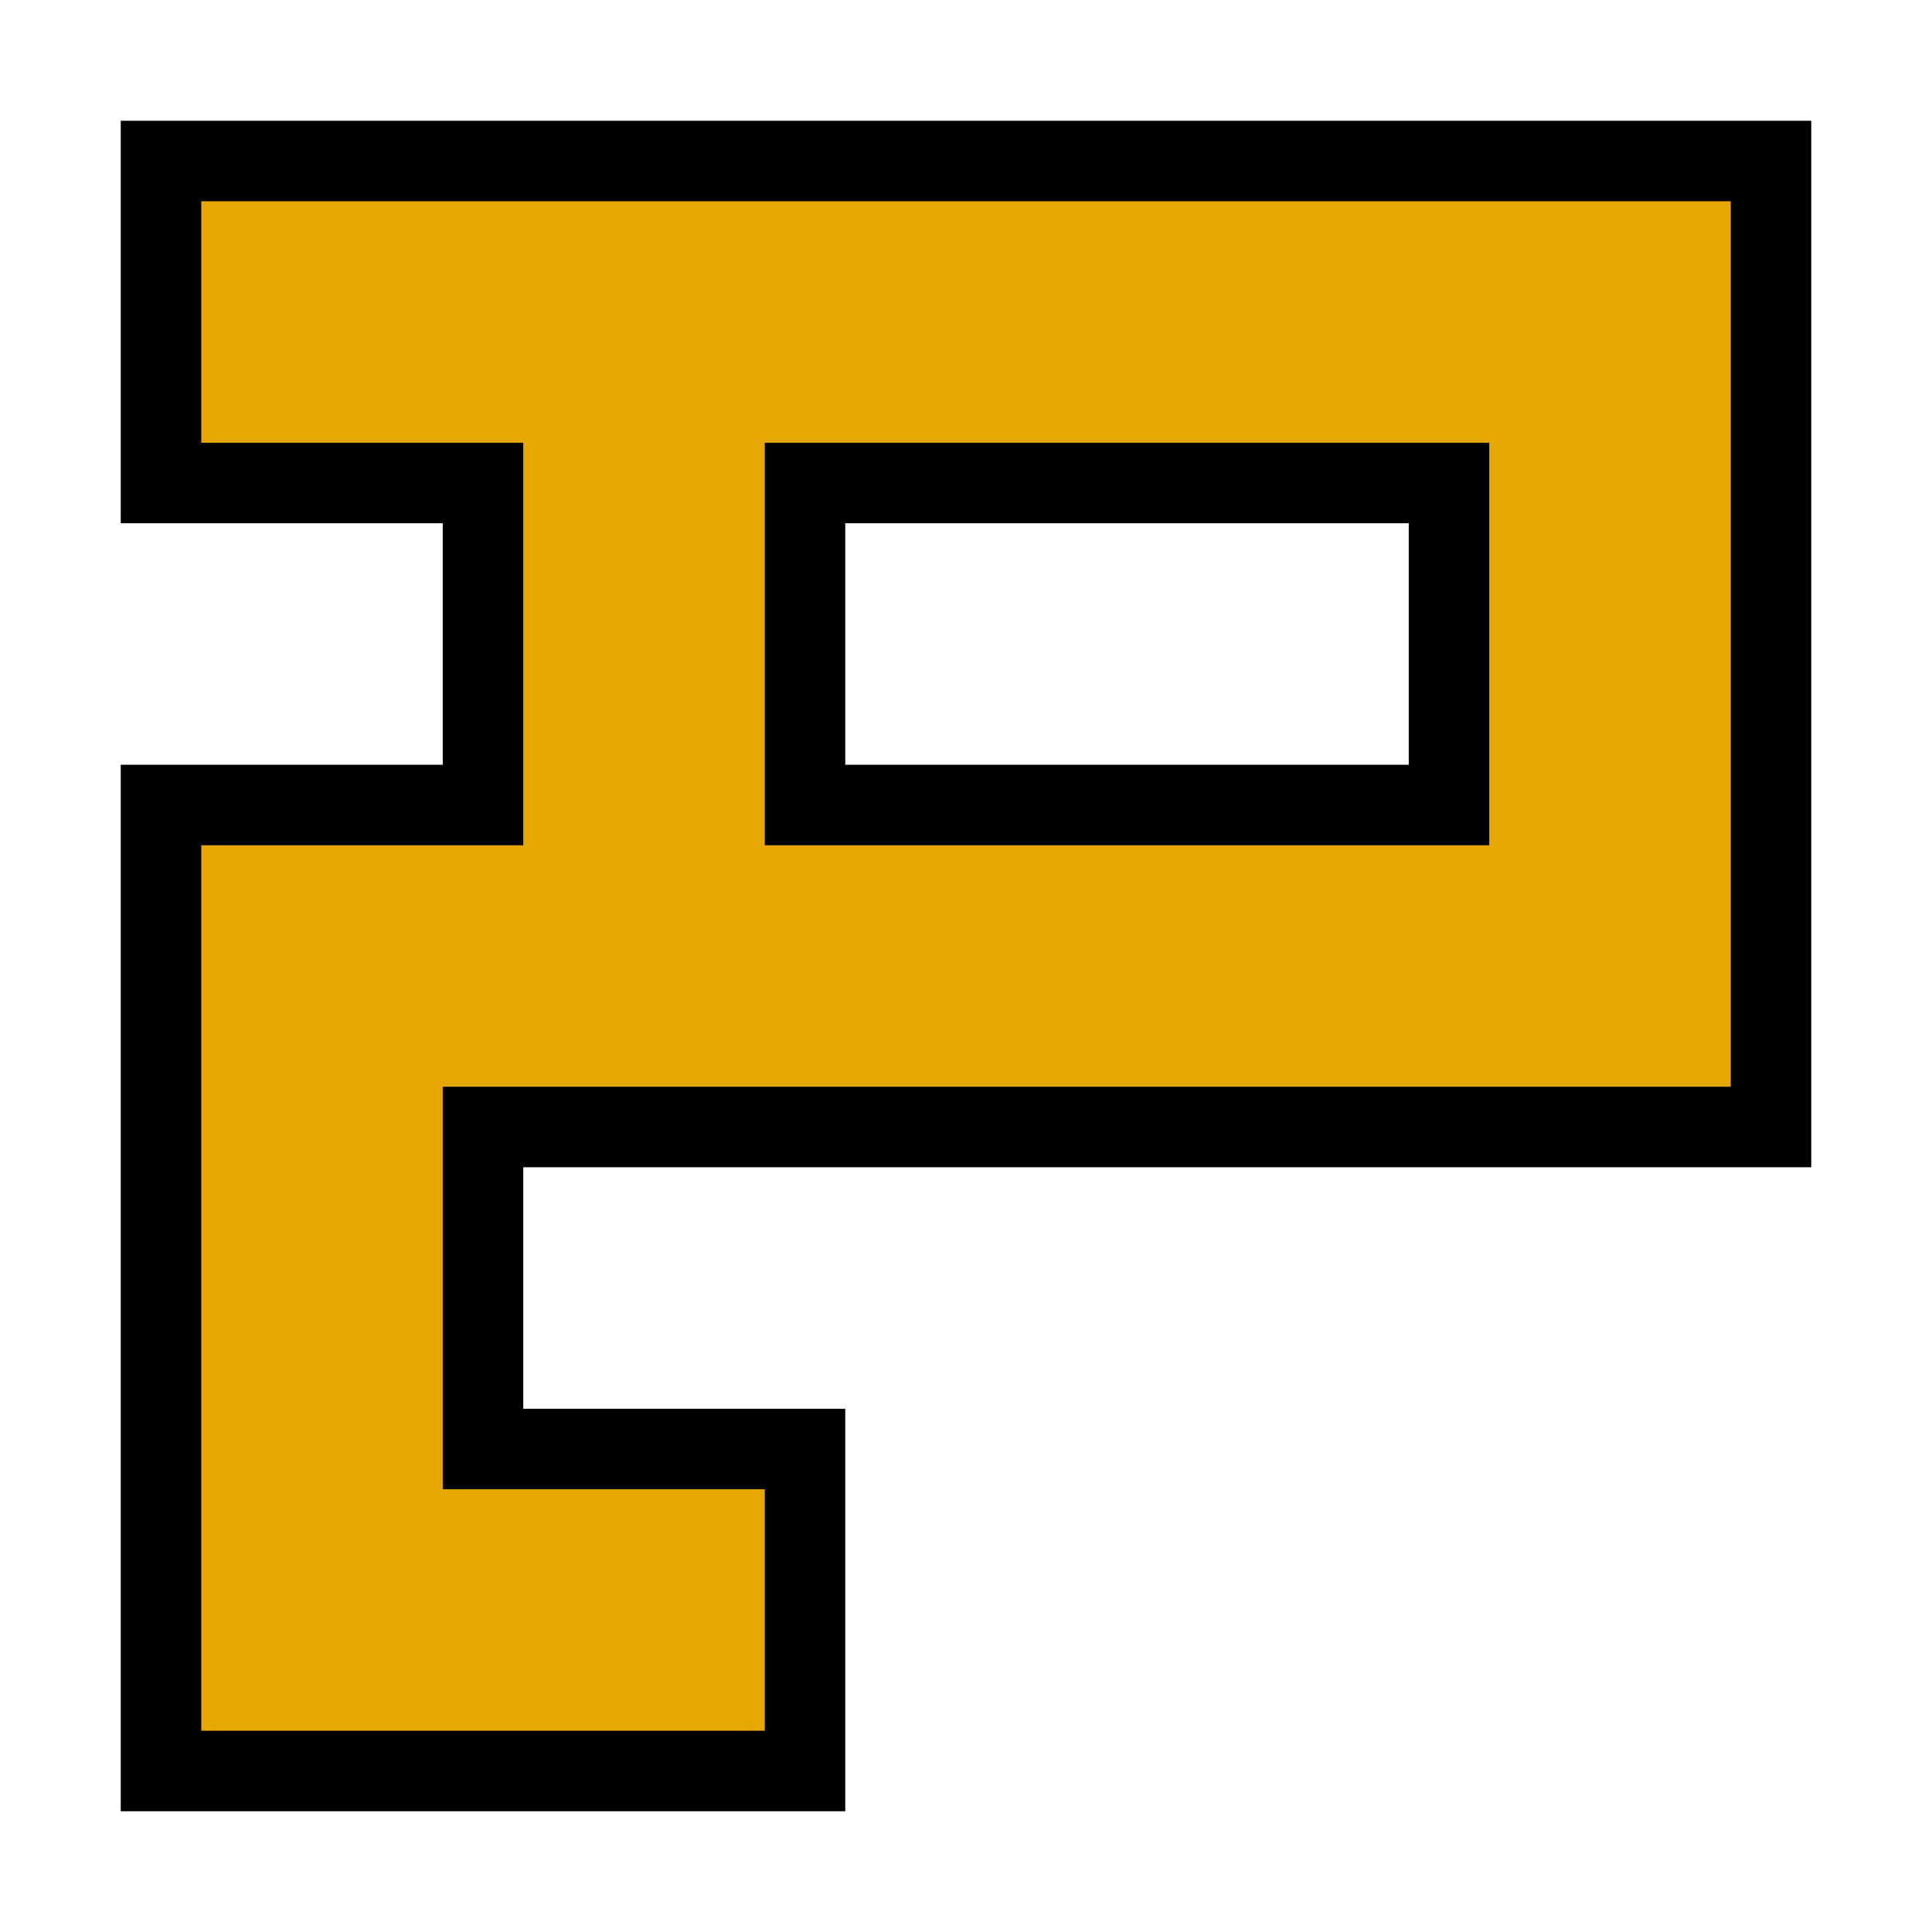
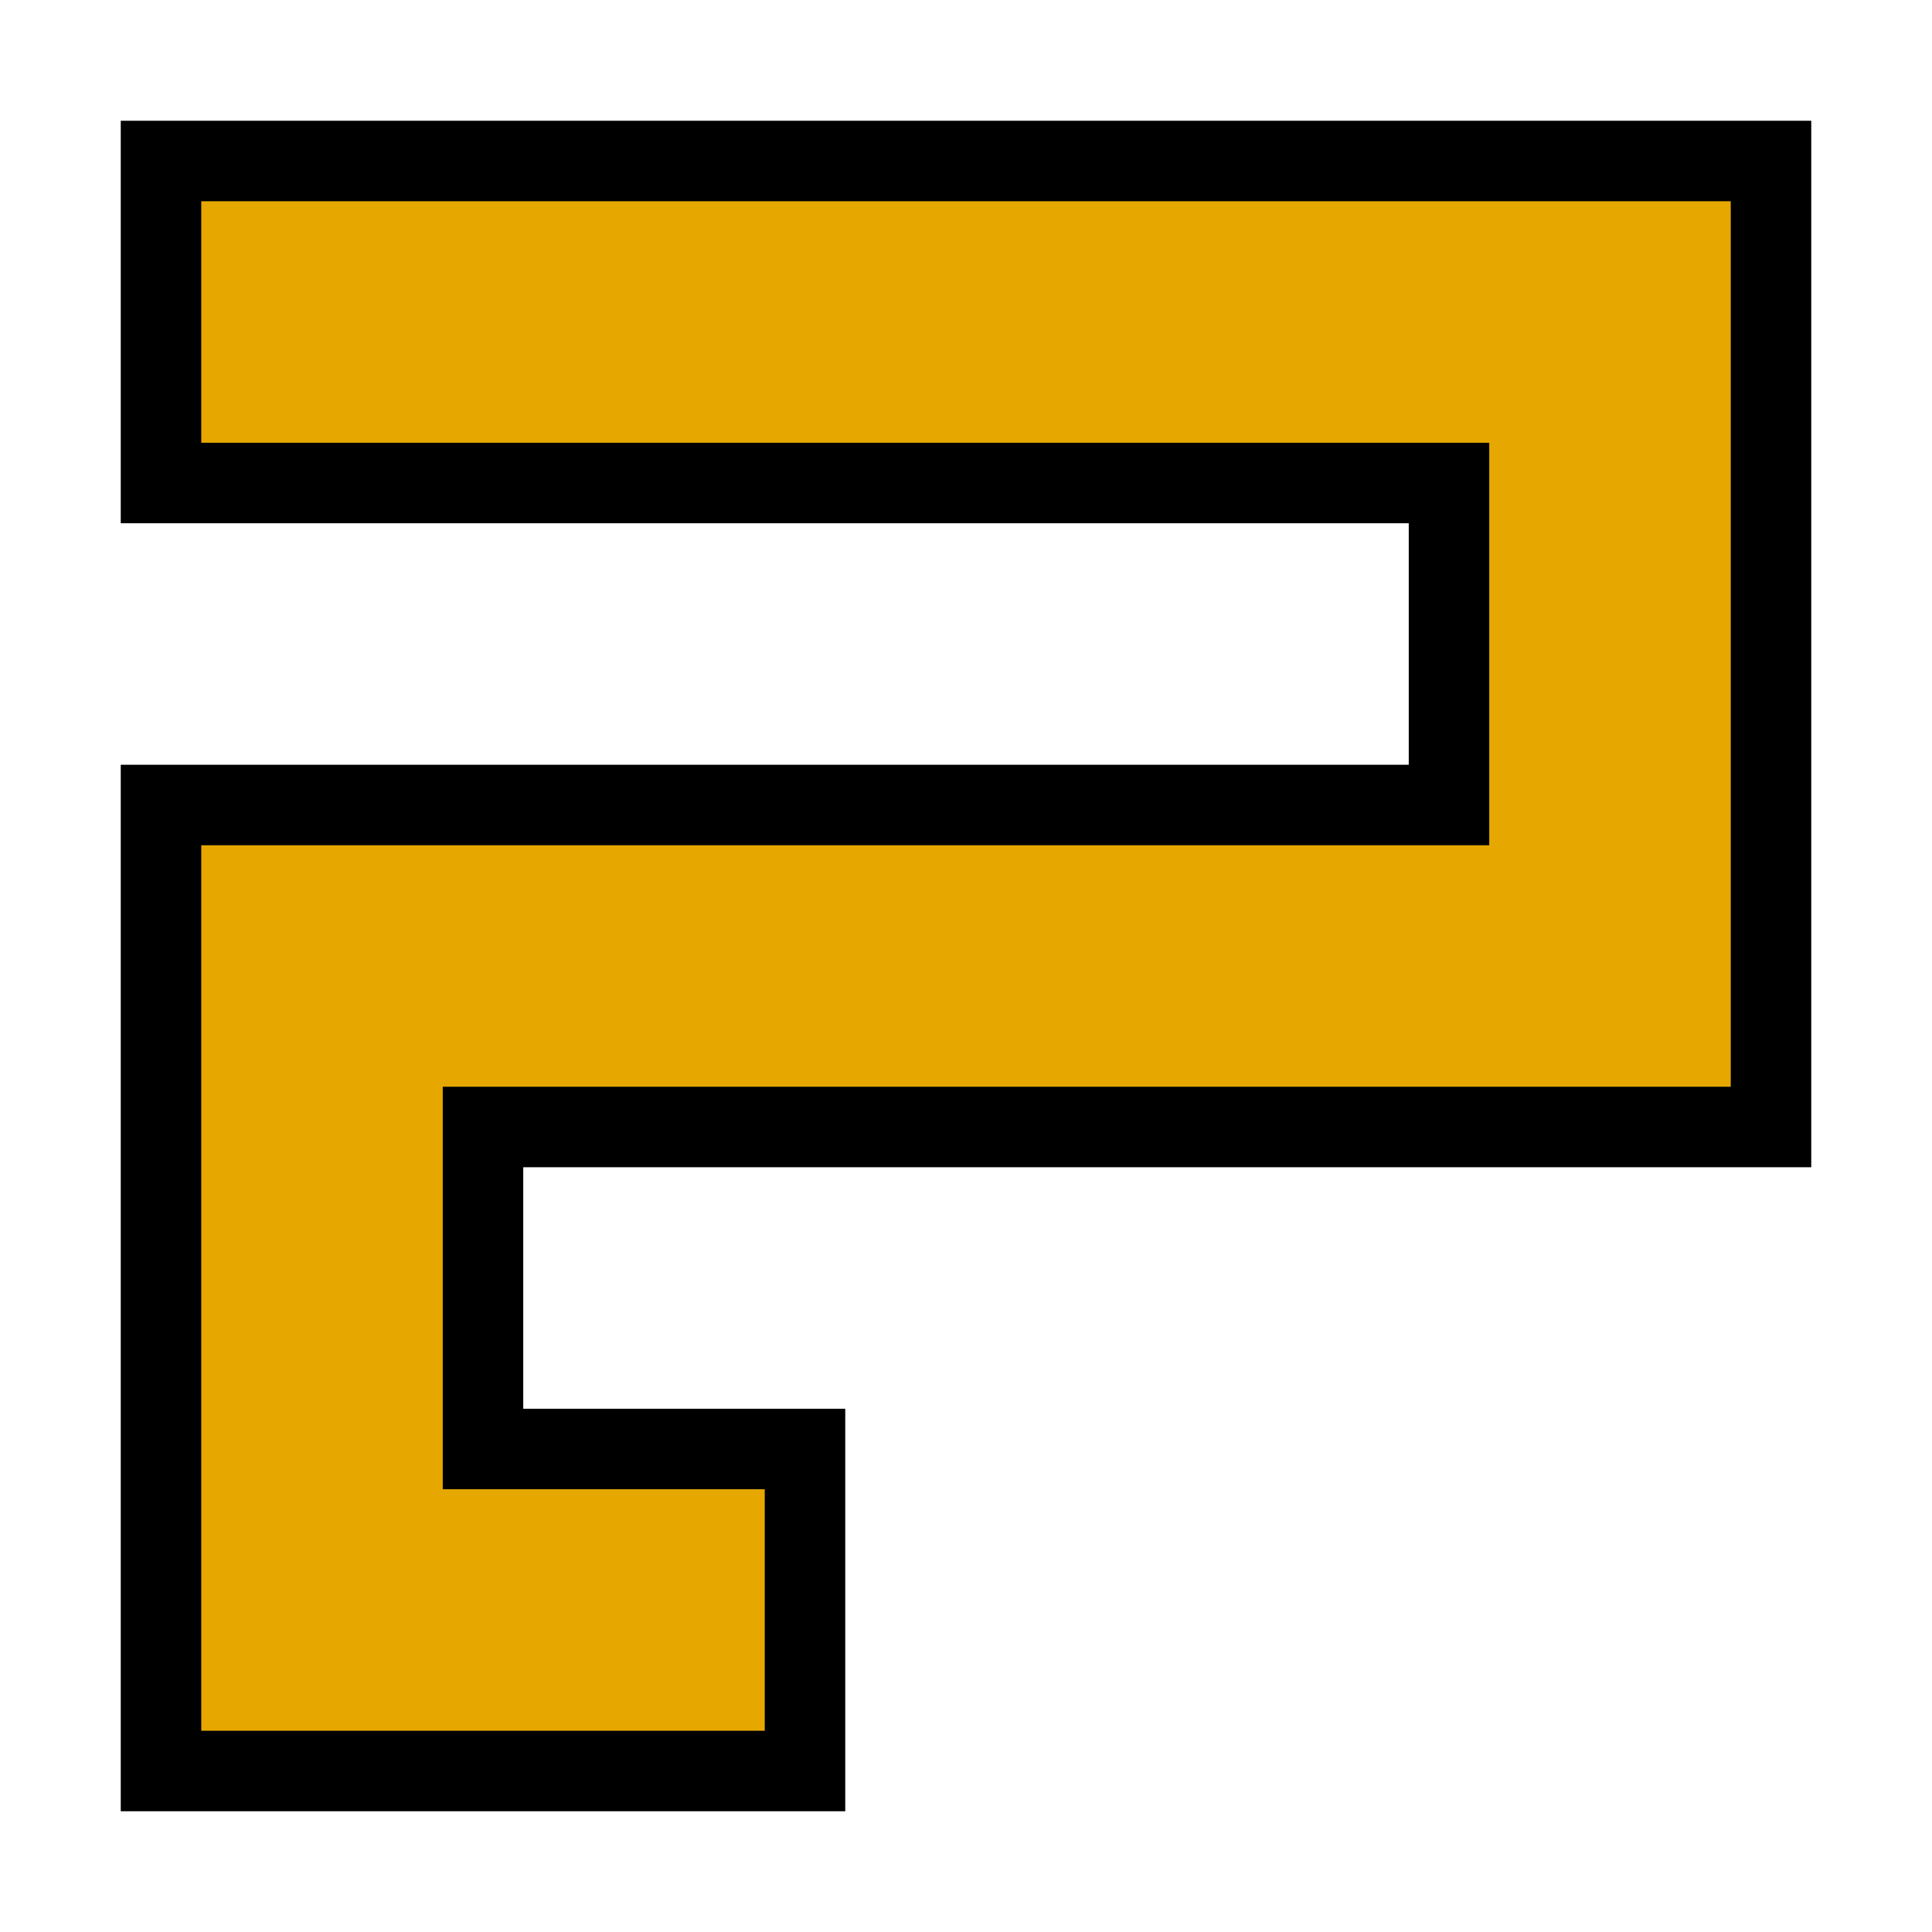
- <svg xmlns="http://www.w3.org/2000/svg" width="24" height="24" viewBox="0 0 24 24" version="1.1" id="svg5">
-   <defs id="defs2" />
-   <g id="layer1">
-     <path id="path918" style="fill:#e6a800;stroke:#000000;stroke-width:1;stroke-linecap:butt;stroke-linejoin:miter;stroke-opacity:1;fill-opacity:1;stroke-miterlimit:4;stroke-dasharray:none;paint-order:normal" d="m 10,6 v 4 h 8 V 6 Z M 2,22 V 10 H 6 V 6 H 2 V 2 H 22 V 14 H 6 v 4 h 4 v 4 z" />
-   </g>
+ <svg xmlns="http://www.w3.org/2000/svg" viewBox="0 0 24 24" version="1.1">
+   <path style="fill:#e6a800;stroke:#000000;" d="M 2 22 V 10 H 18 V 6 H 2 V 2 H 22 V 14 H 6 V 18 H 10 V 22 Z" />
</svg>
